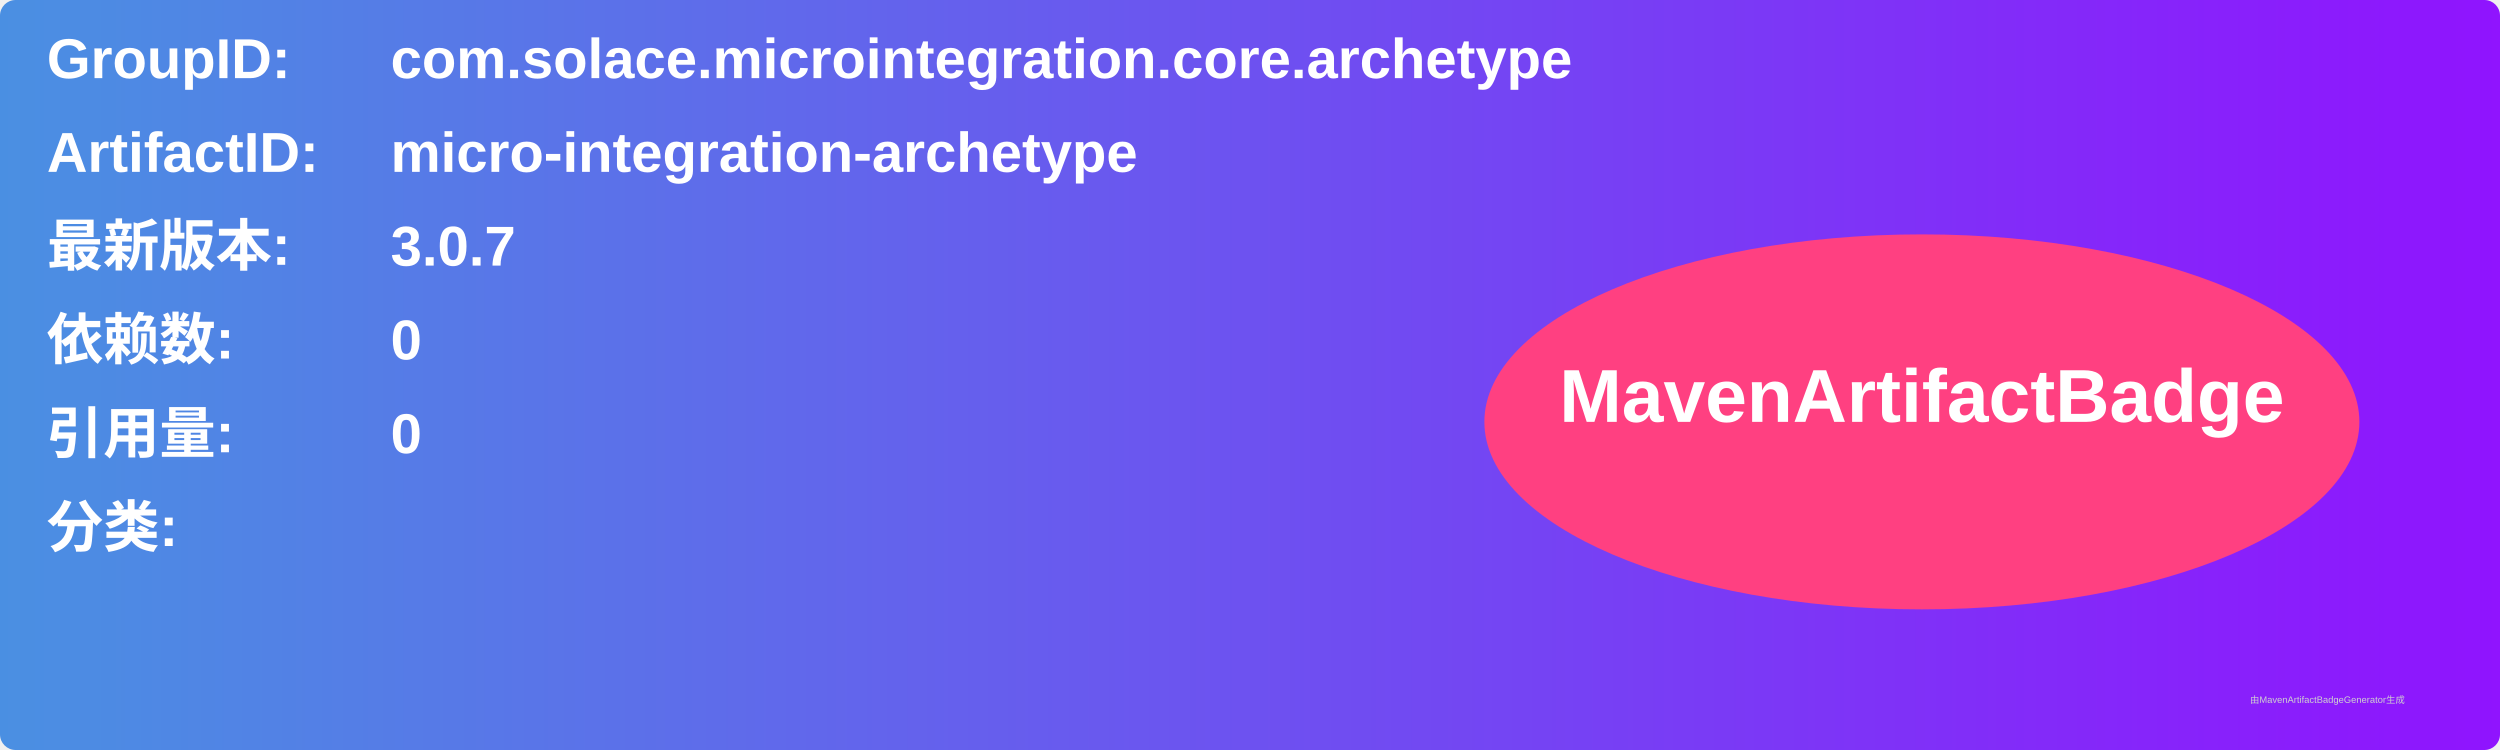
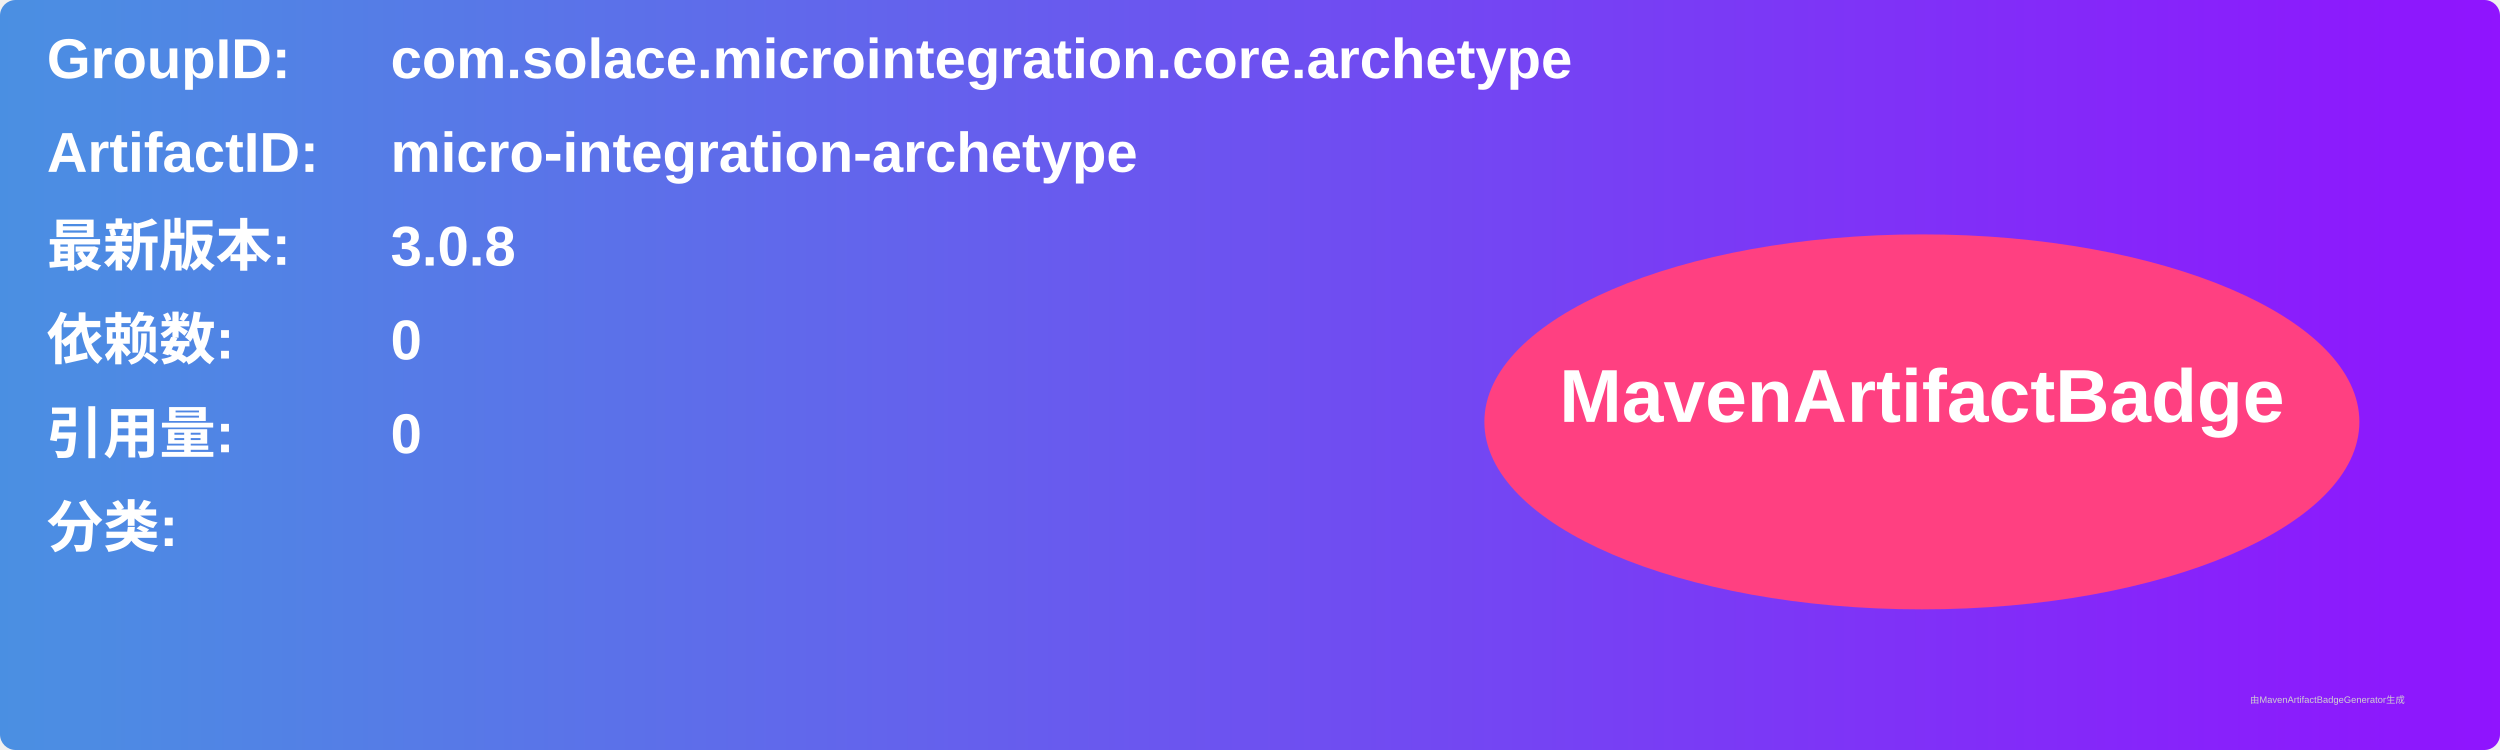
<svg xmlns="http://www.w3.org/2000/svg" width="800" height="240" viewBox="0 0 800 240">
  <linearGradient id="grad" x1="0%" y1="0%" x2="100%" y2="0%">
    <stop offset="0%" stop-color="#4a90e2" />
    <stop offset="100%" stop-color="#9013fe" />
  </linearGradient>
  <rect width="100%" height="100%" rx="5" ry="5" fill="url(#grad)" />
  <g transform="translate(15, 15)">
    <text x="0" y="10" font-family="Arial" font-size="18" fill="white" font-weight="bold" width="260">GroupID:</text>
    <text x="110" y="10" font-family="Arial" font-size="18" fill="white" font-weight="bold" width="460">com.solace.microintegration.core.archetype</text>
    <text x="0" y="40" font-family="Arial" font-size="18" fill="white" font-weight="bold" width="260">ArtifactID:</text>
    <text x="110" y="40" font-family="Arial" font-size="18" fill="white" font-weight="bold" width="460">micro-integration-archetype</text>
    <text x="0" y="70" font-family="Arial" font-size="18" fill="white" font-weight="bold">最新版本:</text>
    <text x="110" y="70" font-family="Arial" font-size="18" fill="white" font-weight="bold">
-       <tspan font-weight="bold">3.0.7</tspan>
+       <tspan font-weight="bold">3.0.8</tspan>
    </text>
    <text x="0" y="100" font-family="Arial" font-size="18" fill="white" font-weight="bold">依赖数: </text>
    <text x="110" y="100" font-family="Arial" font-size="18" fill="white">
      <tspan font-weight="bold">0</tspan>
    </text>
    <text x="0" y="130" font-family="Arial" font-size="18" fill="white" font-weight="bold">引用量: </text>
    <text x="110" y="130" font-family="Arial" font-size="18" fill="white">
      <tspan font-weight="bold">0</tspan>
    </text>
    <text x="0" y="160" font-family="Arial" font-size="18" fill="white" font-weight="bold">分类:</text>
    <text x="10" y="190" font-family="Arial" font-size="10" fill="white">
      <tspan font-weight="bold" />
    </text>
    <ellipse cx="600" cy="120" rx="140" ry="60" fill="#ff4081" />
    <text x="600" y="120" text-anchor="middle" font-family="Arial" font-size="24" fill="white" font-weight="bold">MavenArtifactBadge</text>
  </g>
  <text x="720" y="225" font-family="Arial" font-size="3" fill="#d0d0d0">由MavenArtifactBadgeGenerator生成</text>
</svg>
